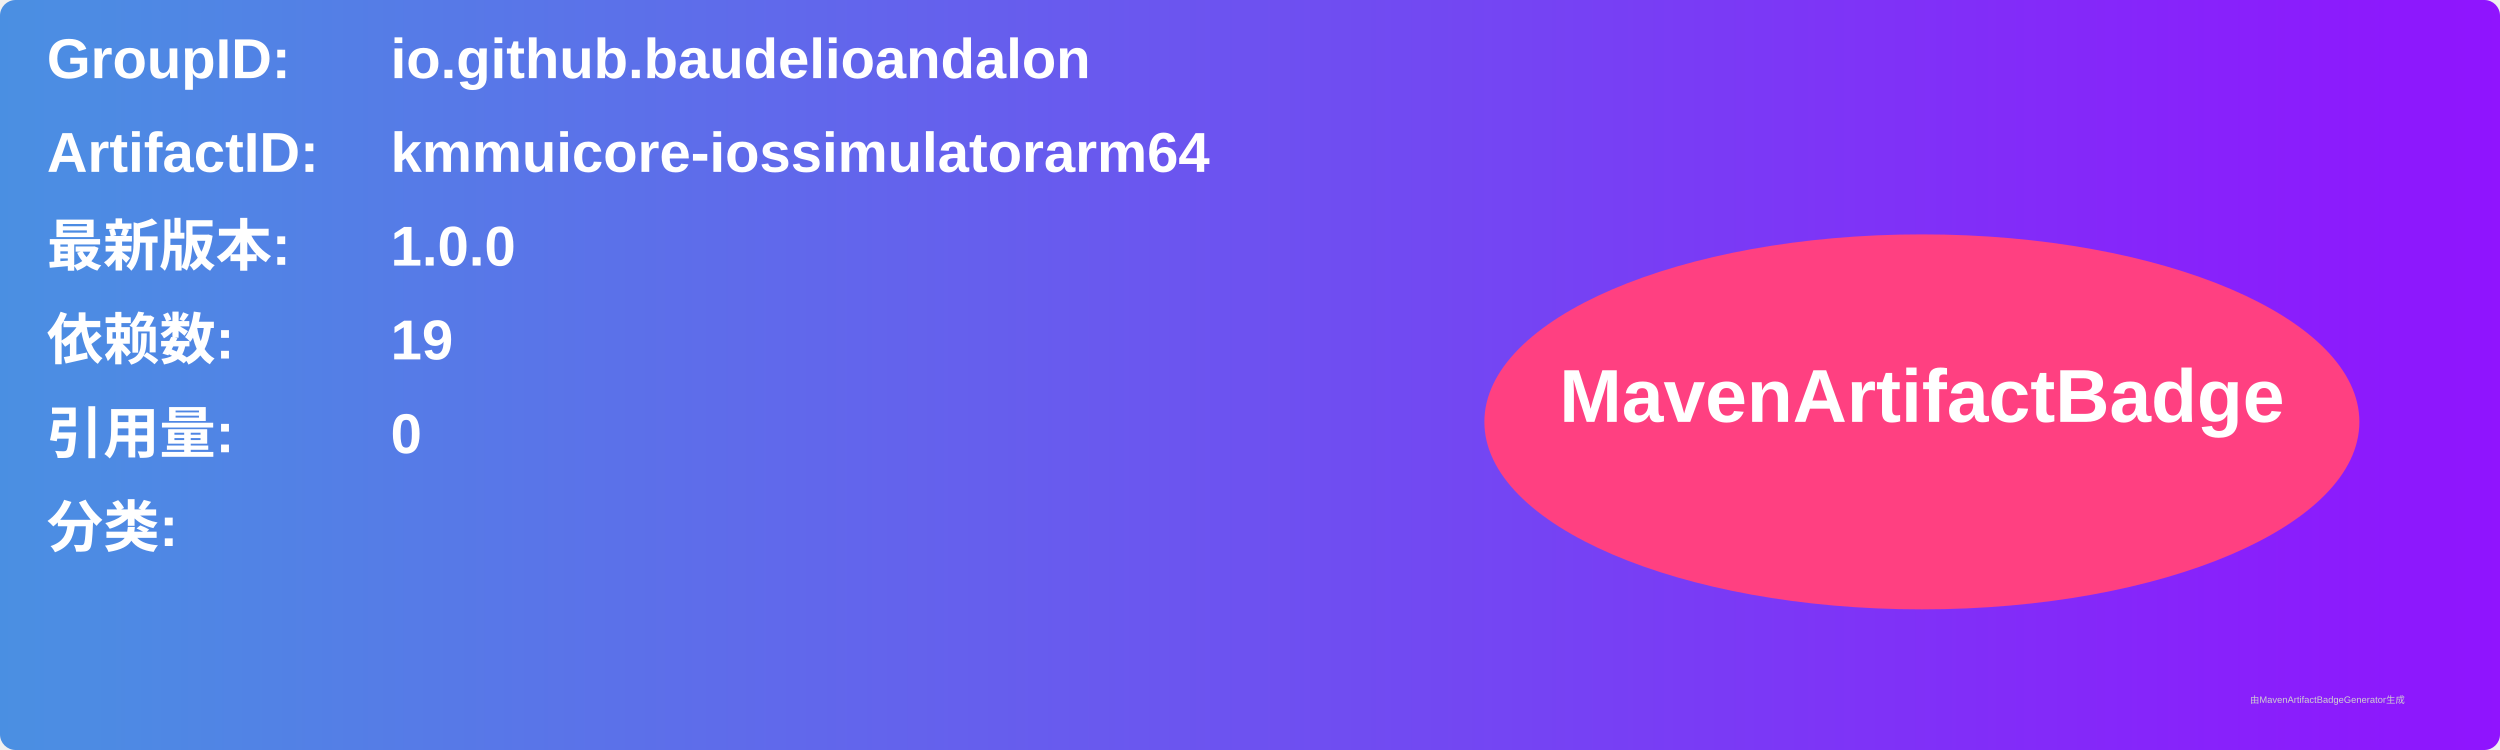
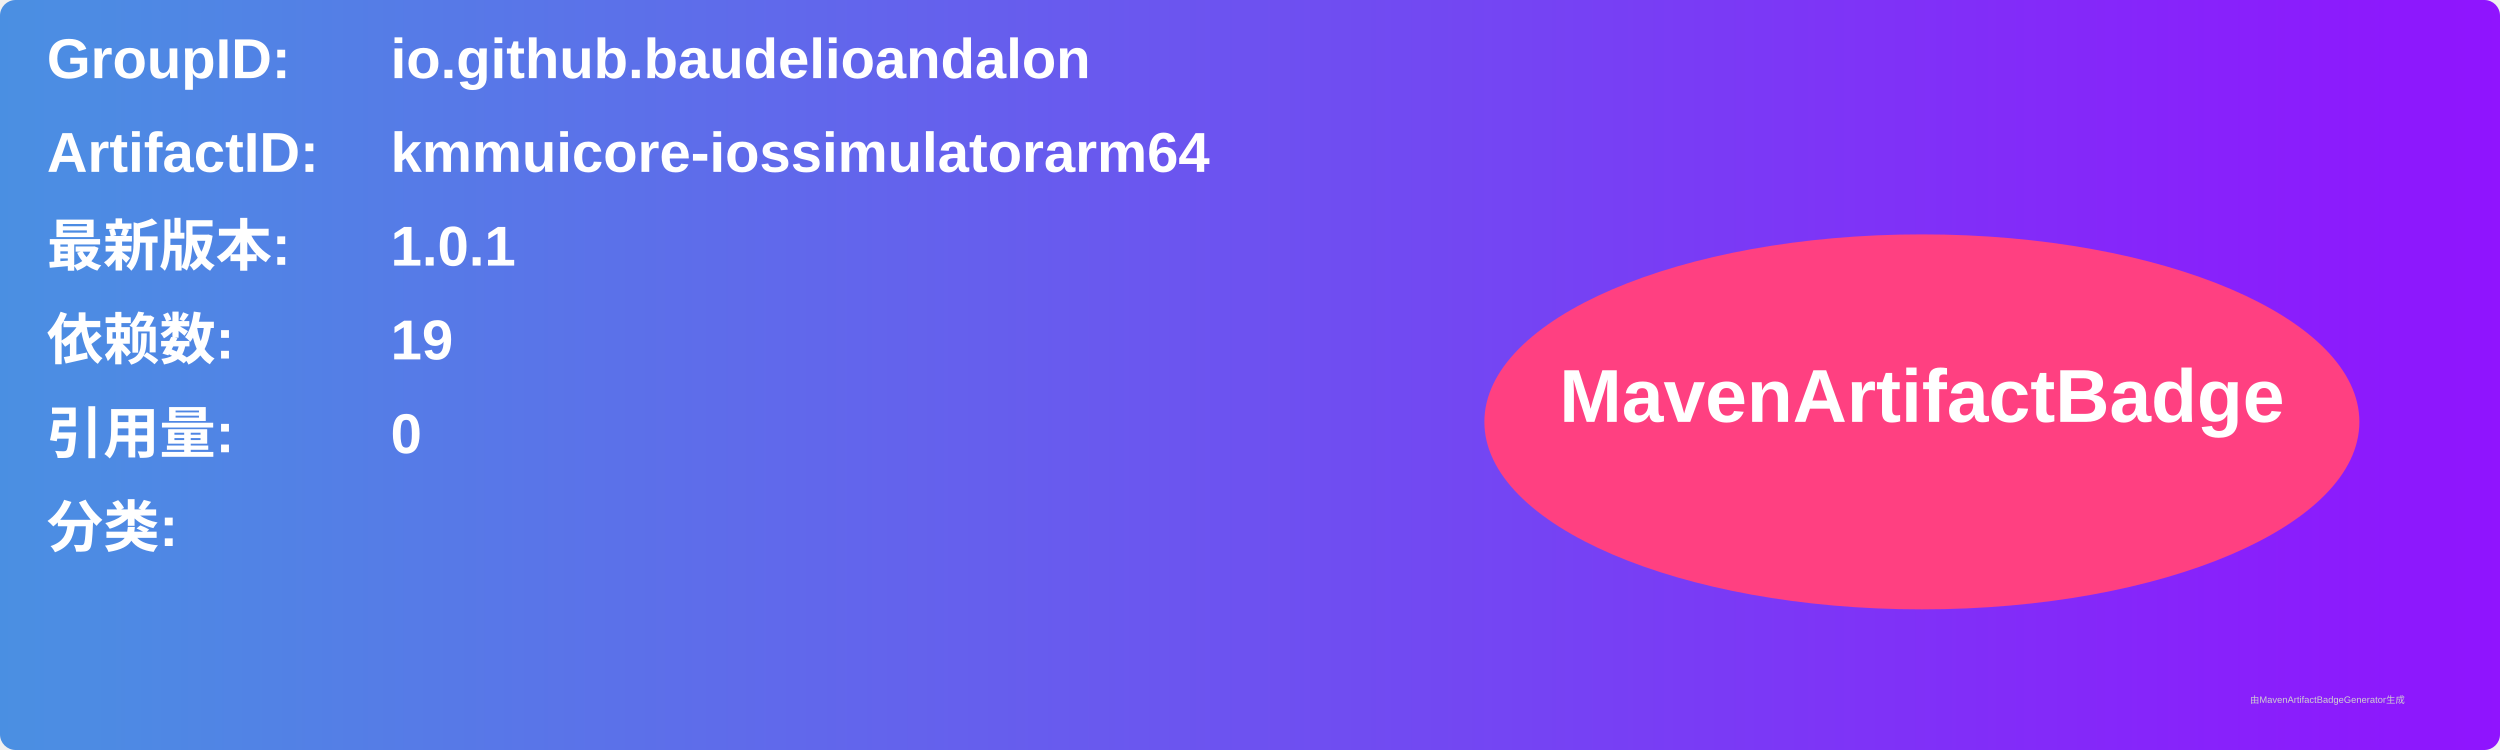
<svg xmlns="http://www.w3.org/2000/svg" width="800" height="240" viewBox="0 0 800 240">
  <linearGradient id="grad" x1="0%" y1="0%" x2="100%" y2="0%">
    <stop offset="0%" stop-color="#4a90e2" />
    <stop offset="100%" stop-color="#9013fe" />
  </linearGradient>
  <rect width="100%" height="100%" rx="5" ry="5" fill="url(#grad)" />
  <g transform="translate(15, 15)">
    <text x="0" y="10" font-family="Arial" font-size="18" fill="white" font-weight="bold" width="260">GroupID:</text>
    <text x="110" y="10" font-family="Arial" font-size="18" fill="white" font-weight="bold" width="460">io.github.baudelioandalon</text>
    <text x="0" y="40" font-family="Arial" font-size="18" fill="white" font-weight="bold" width="260">ArtifactID:</text>
    <text x="110" y="40" font-family="Arial" font-size="18" fill="white" font-weight="bold" width="460">kmmuicore-iossimulatorarm64</text>
    <text x="0" y="70" font-family="Arial" font-size="18" fill="white" font-weight="bold">最新版本:</text>
    <text x="110" y="70" font-family="Arial" font-size="18" fill="white" font-weight="bold">
-       <tspan font-weight="bold">1.0.0</tspan>
+       <tspan font-weight="bold">1.0.1</tspan>
    </text>
    <text x="0" y="100" font-family="Arial" font-size="18" fill="white" font-weight="bold">依赖数: </text>
    <text x="110" y="100" font-family="Arial" font-size="18" fill="white">
      <tspan font-weight="bold">19</tspan>
    </text>
    <text x="0" y="130" font-family="Arial" font-size="18" fill="white" font-weight="bold">引用量: </text>
    <text x="110" y="130" font-family="Arial" font-size="18" fill="white">
      <tspan font-weight="bold">0</tspan>
    </text>
    <text x="0" y="160" font-family="Arial" font-size="18" fill="white" font-weight="bold">分类:</text>
    <text x="10" y="190" font-family="Arial" font-size="10" fill="white">
      <tspan font-weight="bold" />
    </text>
    <ellipse cx="600" cy="120" rx="140" ry="60" fill="#ff4081" />
    <text x="600" y="120" text-anchor="middle" font-family="Arial" font-size="24" fill="white" font-weight="bold">MavenArtifactBadge</text>
  </g>
  <text x="720" y="225" font-family="Arial" font-size="3" fill="#d0d0d0">由MavenArtifactBadgeGenerator生成</text>
</svg>
